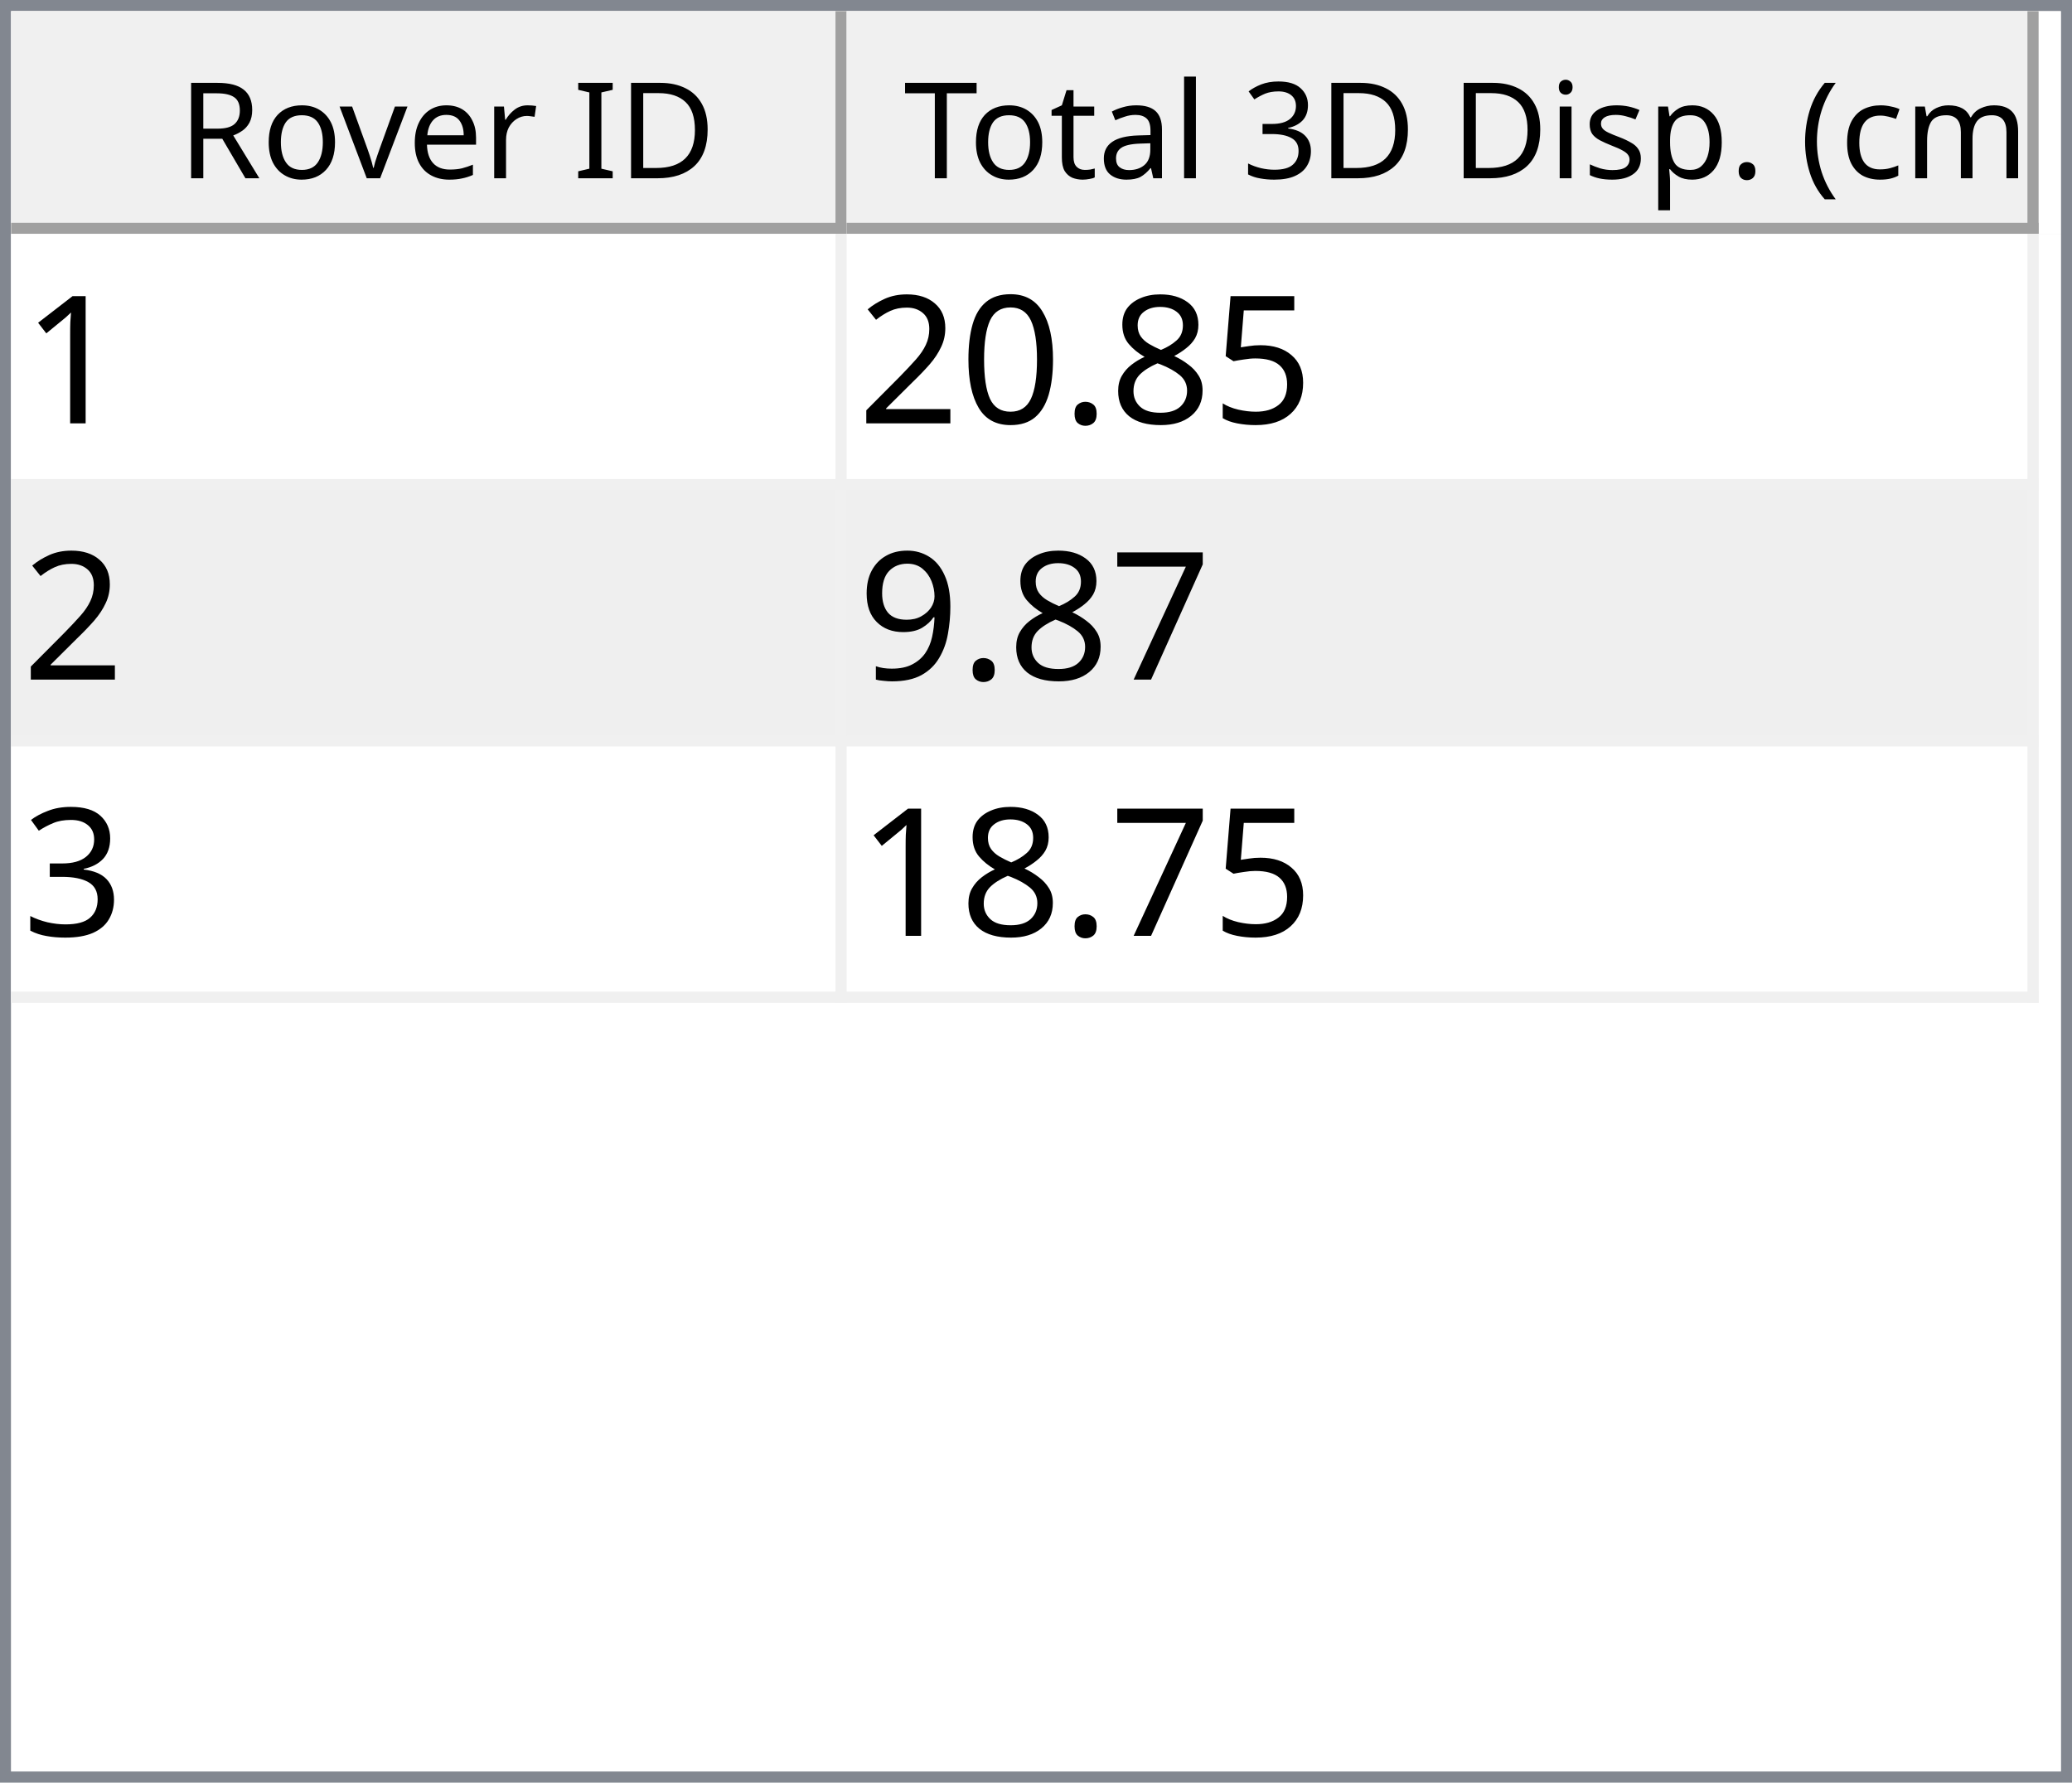
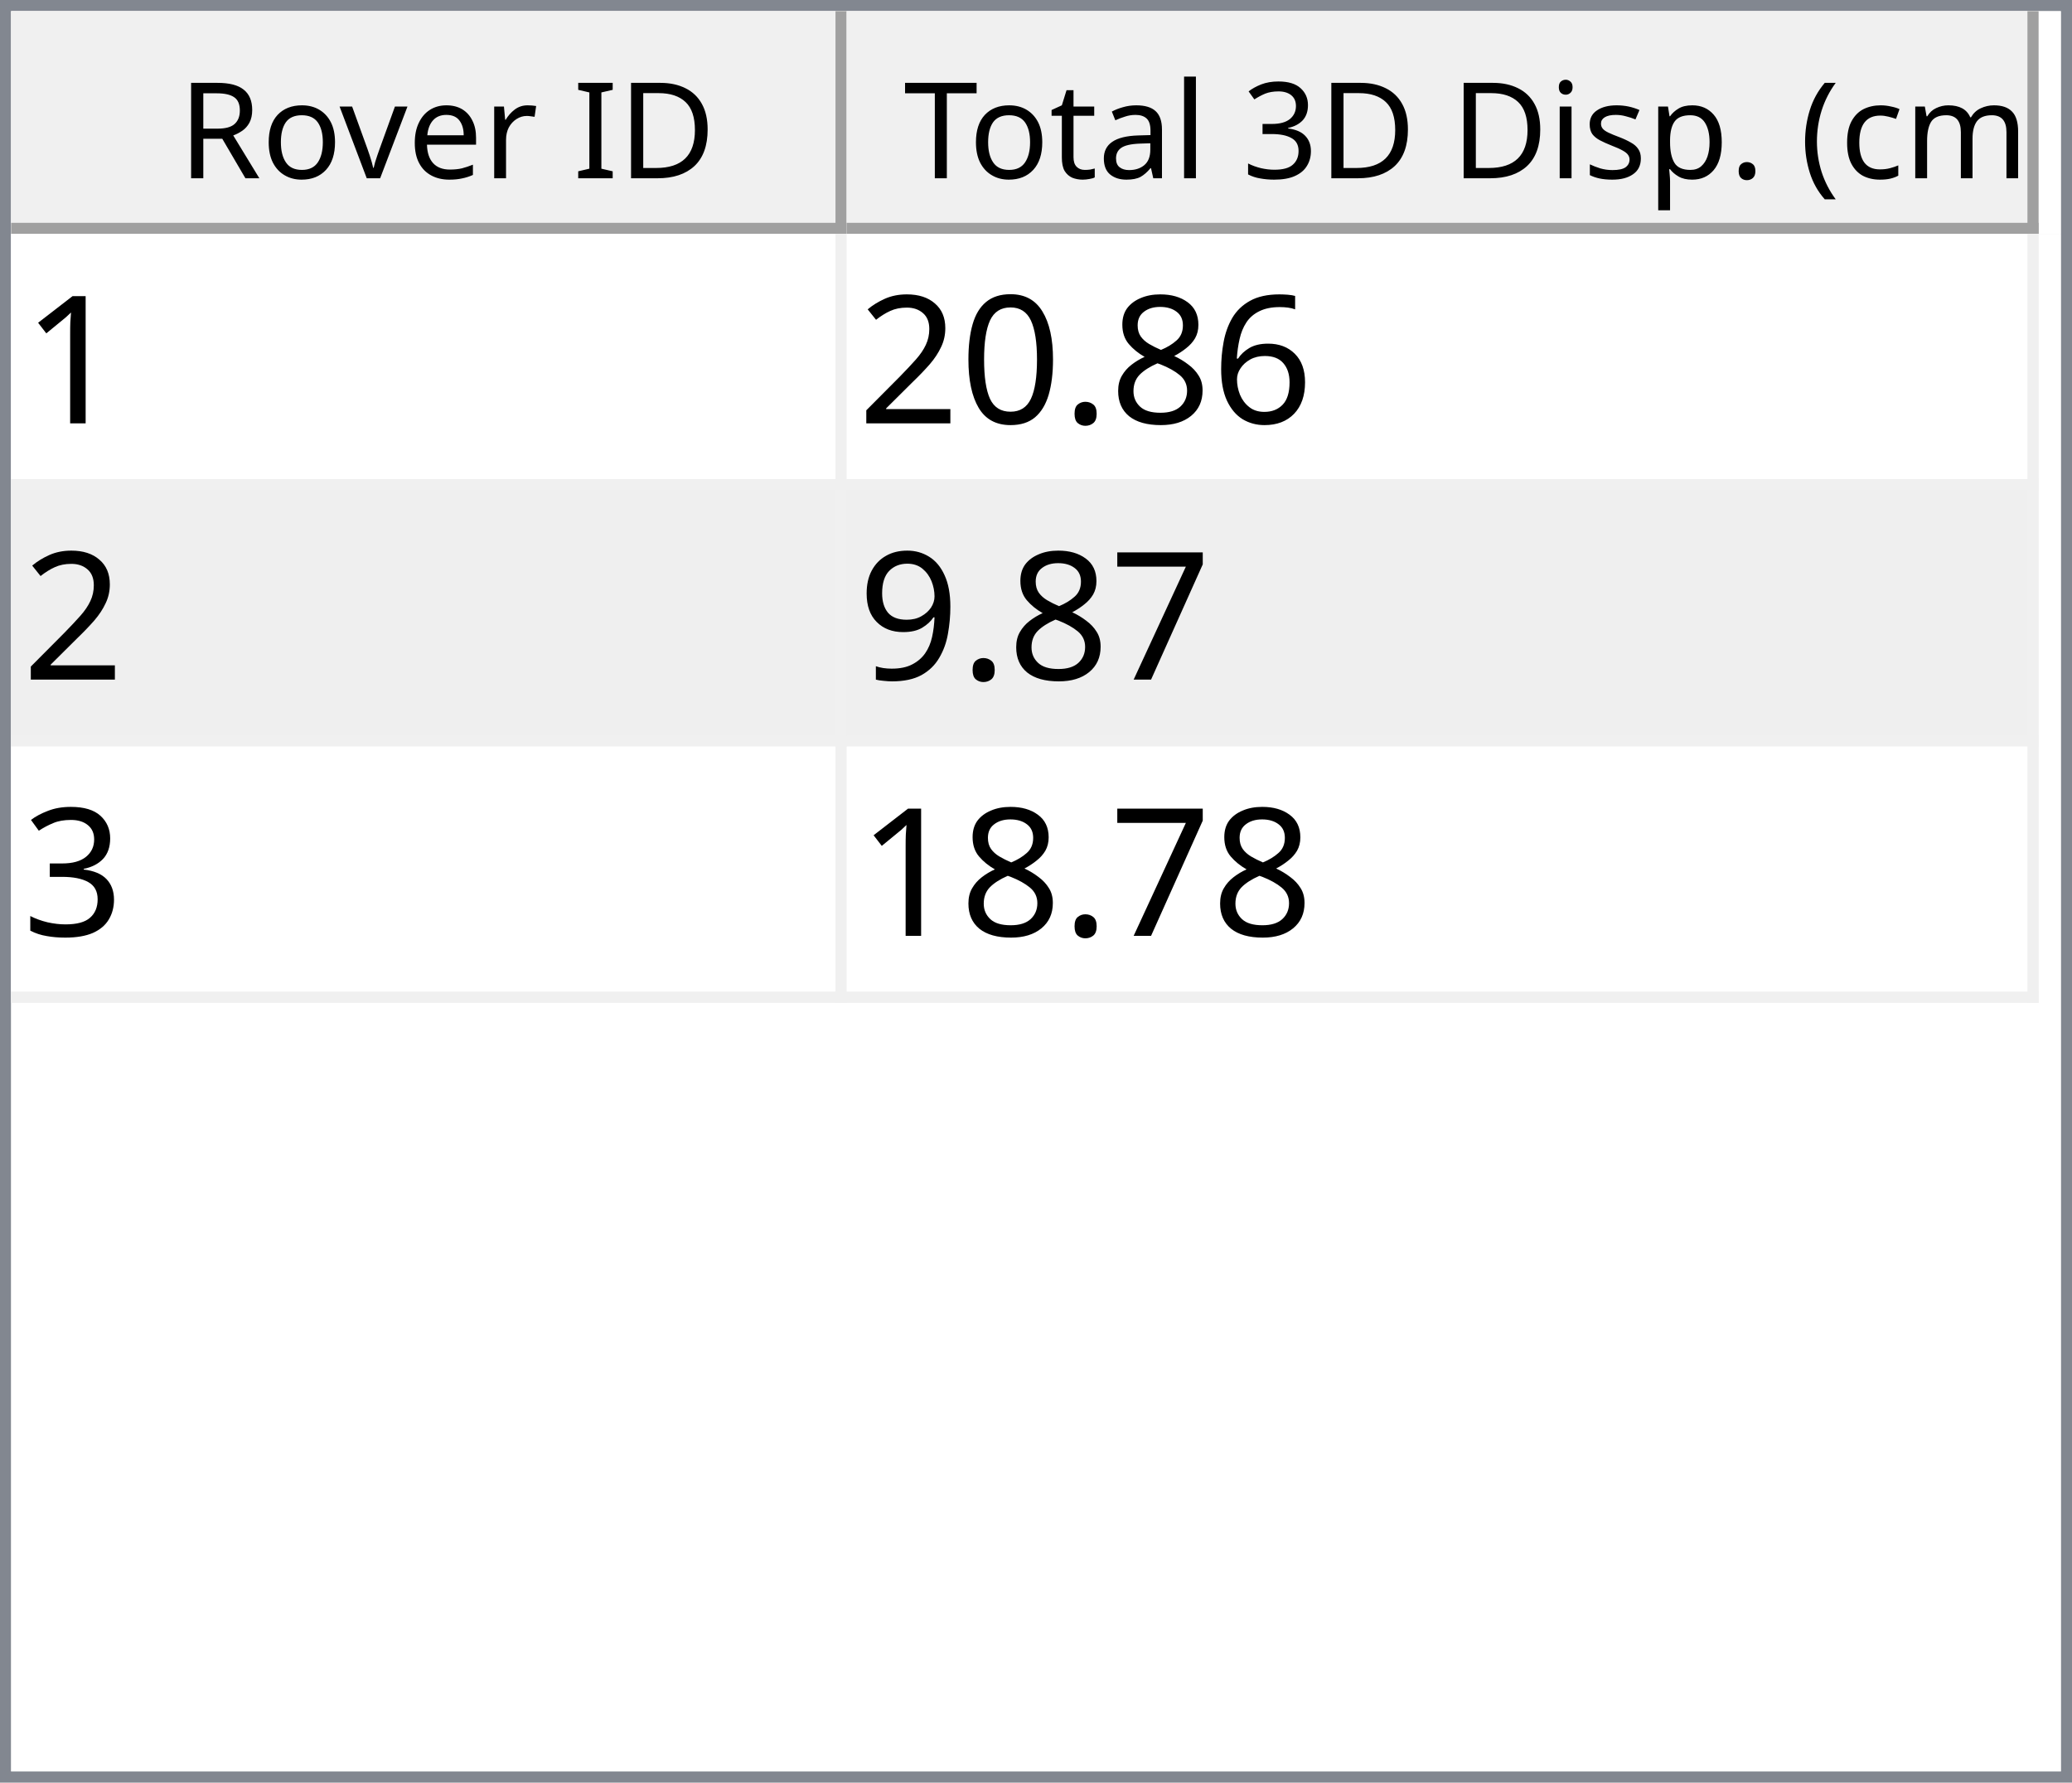
<svg xmlns="http://www.w3.org/2000/svg" style="fill-opacity:1; color-rendering:auto; color-interpolation:auto; text-rendering:auto; stroke:black; stroke-linecap:square; stroke-miterlimit:10; shape-rendering:auto; stroke-opacity:1; fill:black; stroke-dasharray:none; font-weight:normal; stroke-width:1; font-family:'Dialog'; font-style:normal; stroke-linejoin:miter; font-size:12px; stroke-dashoffset:0; image-rendering:auto;" width="186" height="160">
  <defs id="genericDefs" />
  <g>
    <defs id="defs1">
      <clipPath clipPathUnits="userSpaceOnUse" id="clipPath1">
        <path d="M0 0 L186 0 L186 160 L0 160 L0 0 Z" />
      </clipPath>
      <clipPath clipPathUnits="userSpaceOnUse" id="clipPath2">
        <path d="M0 0 L0 160 L186 160 L186 0 Z" />
      </clipPath>
      <clipPath clipPathUnits="userSpaceOnUse" id="clipPath3">
        <path d="M0 0 L0 20 L184 20 L184 0 Z" />
      </clipPath>
      <clipPath clipPathUnits="userSpaceOnUse" id="clipPath4">
        <path d="M0 0 L0 20 L75 20 L75 0 Z" />
      </clipPath>
      <clipPath clipPathUnits="userSpaceOnUse" id="clipPath5">
        <path d="M1 1 L1 19 L74 19 L74 1 Z" />
      </clipPath>
      <clipPath clipPathUnits="userSpaceOnUse" id="clipPath6">
        <path d="M0 0 L0 18 L73 18 L73 0 Z" />
      </clipPath>
      <clipPath clipPathUnits="userSpaceOnUse" id="clipPath7">
        <path d="M-0.5 -0.5 L-0.5 19.5 L74.5 19.5 L74.5 -0.5 Z" />
      </clipPath>
      <clipPath clipPathUnits="userSpaceOnUse" id="clipPath8">
        <path d="M0 0 L0 20 L107 20 L107 0 Z" />
      </clipPath>
      <clipPath clipPathUnits="userSpaceOnUse" id="clipPath9">
        <path d="M1 1 L1 19 L106 19 L106 1 Z" />
      </clipPath>
      <clipPath clipPathUnits="userSpaceOnUse" id="clipPath10">
        <path d="M0 0 L0 18 L105 18 L105 0 Z" />
      </clipPath>
      <clipPath clipPathUnits="userSpaceOnUse" id="clipPath11">
        <path d="M-0.5 -0.5 L-0.5 19.5 L106.5 19.5 L106.5 -0.5 Z" />
      </clipPath>
      <clipPath clipPathUnits="userSpaceOnUse" id="clipPath12">
        <path d="M0 0 L0 138 L184 138 L184 0 Z" />
      </clipPath>
      <clipPath clipPathUnits="userSpaceOnUse" id="clipPath13">
        <path d="M0 0 L0 69 L182 69 L182 0 Z" />
      </clipPath>
      <clipPath clipPathUnits="userSpaceOnUse" id="clipPath14">
        <path d="M-0.5 -0.5 L-0.5 68.5 L181.5 68.5 L181.5 -0.5 Z" />
      </clipPath>
      <clipPath clipPathUnits="userSpaceOnUse" id="clipPath15">
        <path d="M0 0 L0 22 L74 22 L74 0 Z" />
      </clipPath>
      <clipPath clipPathUnits="userSpaceOnUse" id="clipPath16">
        <path d="M0 0 L0 22 L106 22 L106 0 Z" />
      </clipPath>
      <font horiz-adv-x="64.551" id="font1">
        <font-face ascent="107.91" descent="25.098" units-per-em="100" style="font-style:normal; font-family:Segoe UI; font-weight:normal;" />
        <missing-glyph horiz-adv-x="64.551" d="M8.109 0 L8.109 68.266 L56.453 68.266 L56.453 0 L8.109 0 ZM15.328 7.234 L49.219 7.234 L49.219 61.031 L15.328 61.031 L15.328 7.234 Z" />
        <glyph unicode="D" horiz-adv-x="70.117" d="M9.188 0 L9.188 70.016 L28.516 70.016 Q65.531 70.016 65.531 35.891 Q65.531 19.672 55.25 9.836 Q44.969 0 27.734 0 L9.188 0 ZM17.391 62.594 L17.391 7.422 L27.828 7.422 Q41.609 7.422 49.273 14.797 Q56.938 22.172 56.938 35.688 Q56.938 62.594 28.328 62.594 L17.391 62.594 Z" />
        <glyph unicode="I" horiz-adv-x="26.611" d="M17.391 0 L9.188 0 L9.188 70.016 L17.391 70.016 L17.391 0 Z" />
        <glyph unicode=" " horiz-adv-x="27.393" d="" />
        <glyph unicode="r" horiz-adv-x="34.766" d="M34.188 41.891 Q32.078 43.5 28.125 43.5 Q23 43.5 19.555 38.672 Q16.109 33.844 16.109 25.484 L16.109 0 L8.109 0 L8.109 50 L16.109 50 L16.109 39.703 L16.312 39.703 Q18.016 44.969 21.531 47.922 Q25.047 50.875 29.391 50.875 Q32.516 50.875 34.188 50.203 L34.188 41.891 Z" />
        <glyph unicode="e" horiz-adv-x="52.295" d="M48.297 23 L12.984 23 Q13.188 14.656 17.484 10.109 Q21.781 5.562 29.297 5.562 Q37.75 5.562 44.828 11.141 L44.828 3.609 Q38.234 -1.172 27.391 -1.172 Q16.797 -1.172 10.742 5.641 Q4.688 12.453 4.688 24.812 Q4.688 36.469 11.305 43.82 Q17.922 51.172 27.734 51.172 Q37.547 51.172 42.922 44.828 Q48.297 38.484 48.297 27.203 L48.297 23 ZM40.094 29.781 Q40.047 36.719 36.75 40.578 Q33.453 44.438 27.594 44.438 Q21.922 44.438 17.969 40.383 Q14.016 36.328 13.094 29.781 L40.094 29.781 Z" />
        <glyph unicode="v" horiz-adv-x="47.9" d="M47.406 50 L27.484 0 L19.625 0 L0.688 50 L9.469 50 L22.172 13.672 Q23.578 9.672 23.922 6.688 L24.125 6.688 Q24.609 10.453 25.688 13.484 L38.969 50 L47.406 50 Z" />
        <glyph unicode="o" horiz-adv-x="58.594" d="M29 -1.172 Q17.922 -1.172 11.305 5.836 Q4.688 12.844 4.688 24.422 Q4.688 37.016 11.57 44.094 Q18.453 51.172 30.172 51.172 Q41.359 51.172 47.633 44.289 Q53.906 37.406 53.906 25.203 Q53.906 13.234 47.141 6.031 Q40.375 -1.172 29 -1.172 ZM29.594 44.438 Q21.875 44.438 17.383 39.188 Q12.891 33.938 12.891 24.703 Q12.891 15.828 17.43 10.695 Q21.969 5.562 29.594 5.562 Q37.359 5.562 41.531 10.594 Q45.703 15.625 45.703 24.906 Q45.703 34.281 41.531 39.359 Q37.359 44.438 29.594 44.438 Z" />
        <glyph unicode="R" horiz-adv-x="59.814" d="M59.375 0 L49.609 0 L37.891 19.625 Q36.281 22.359 34.766 24.289 Q33.25 26.219 31.664 27.438 Q30.078 28.656 28.25 29.219 Q26.422 29.781 24.125 29.781 L17.391 29.781 L17.391 0 L9.188 0 L9.188 70.016 L30.078 70.016 Q34.672 70.016 38.555 68.867 Q42.438 67.719 45.289 65.375 Q48.141 63.031 49.758 59.547 Q51.375 56.062 51.375 51.375 Q51.375 47.703 50.273 44.656 Q49.172 41.609 47.148 39.211 Q45.125 36.812 42.266 35.133 Q39.406 33.453 35.844 32.516 L35.844 32.328 Q37.594 31.547 38.891 30.547 Q40.188 29.547 41.359 28.18 Q42.531 26.812 43.68 25.078 Q44.828 23.344 46.234 21.047 L59.375 0 ZM17.391 62.594 L17.391 37.203 L28.516 37.203 Q31.594 37.203 34.203 38.133 Q36.812 39.062 38.719 40.797 Q40.625 42.531 41.703 45.047 Q42.781 47.562 42.781 50.688 Q42.781 56.297 39.141 59.445 Q35.5 62.594 28.609 62.594 L17.391 62.594 Z" />
        <glyph unicode=")" horiz-adv-x="30.176" d="M8.297 -15.922 L1.172 -15.922 Q16.406 2.344 16.406 26.812 Q16.406 51.469 1.078 70.016 L8.297 70.016 Q23.531 52.156 23.531 26.703 Q23.531 1.375 8.297 -15.922 Z" />
        <glyph unicode="m" horiz-adv-x="86.133" d="M79.109 0 L71.094 0 L71.094 28.719 Q71.094 37.016 68.531 40.727 Q65.969 44.438 59.906 44.438 Q54.781 44.438 51.195 39.75 Q47.609 35.062 47.609 28.516 L47.609 0 L39.594 0 L39.594 29.688 Q39.594 44.438 28.219 44.438 Q22.953 44.438 19.531 40.016 Q16.109 35.594 16.109 28.516 L16.109 0 L8.109 0 L8.109 50 L16.109 50 L16.109 42.094 L16.312 42.094 Q21.625 51.172 31.844 51.172 Q36.969 51.172 40.773 48.312 Q44.578 45.453 46 40.828 Q51.562 51.172 62.594 51.172 Q79.109 51.172 79.109 30.812 L79.109 0 Z" />
        <glyph unicode="c" horiz-adv-x="46.191" d="M42.188 2.297 Q36.422 -1.172 28.516 -1.172 Q17.828 -1.172 11.258 5.789 Q4.688 12.75 4.688 23.828 Q4.688 36.188 11.766 43.68 Q18.844 51.172 30.672 51.172 Q37.25 51.172 42.281 48.734 L42.281 40.531 Q36.719 44.438 30.375 44.438 Q22.703 44.438 17.797 38.945 Q12.891 33.453 12.891 24.516 Q12.891 15.719 17.508 10.641 Q22.125 5.562 29.891 5.562 Q36.422 5.562 42.188 9.906 L42.188 2.297 Z" />
        <glyph unicode="(" horiz-adv-x="30.176" d="M29.109 -15.922 L21.969 -15.922 Q6.844 1.375 6.844 26.703 Q6.844 52.156 21.969 70.016 L29.203 70.016 Q13.875 51.469 13.875 26.812 Q13.875 2.344 29.109 -15.922 Z" />
        <glyph unicode="." horiz-adv-x="21.68" d="M10.891 -1.078 Q8.641 -1.078 7.055 0.539 Q5.469 2.156 5.469 4.391 Q5.469 6.641 7.055 8.273 Q8.641 9.906 10.891 9.906 Q13.188 9.906 14.797 8.273 Q16.406 6.641 16.406 4.391 Q16.406 2.156 14.797 0.539 Q13.188 -1.078 10.891 -1.078 Z" />
        <glyph unicode="p" horiz-adv-x="58.789" d="M16.312 7.234 L16.109 7.234 L16.109 -23 L8.109 -23 L8.109 50 L16.109 50 L16.109 41.219 L16.312 41.219 Q22.219 51.172 33.594 51.172 Q43.266 51.172 48.688 44.461 Q54.109 37.75 54.109 26.469 Q54.109 13.922 48 6.375 Q41.891 -1.172 31.297 -1.172 Q21.578 -1.172 16.312 7.234 ZM16.109 27.391 L16.109 20.406 Q16.109 14.203 20.141 9.883 Q24.172 5.562 30.375 5.562 Q37.641 5.562 41.773 11.133 Q45.906 16.703 45.906 26.609 Q45.906 34.969 42.047 39.703 Q38.188 44.438 31.594 44.438 Q24.609 44.438 20.359 39.578 Q16.109 34.719 16.109 27.391 Z" />
        <glyph unicode="s" horiz-adv-x="42.432" d="M5.078 1.812 L5.078 10.406 Q11.625 5.562 19.484 5.562 Q30.031 5.562 30.031 12.594 Q30.031 14.594 29.125 15.992 Q28.219 17.391 26.68 18.461 Q25.141 19.531 23.07 20.383 Q21 21.234 18.609 22.172 Q15.281 23.484 12.766 24.828 Q10.25 26.172 8.57 27.859 Q6.891 29.547 6.031 31.695 Q5.172 33.844 5.172 36.719 Q5.172 40.234 6.789 42.945 Q8.406 45.656 11.086 47.484 Q13.766 49.312 17.211 50.242 Q20.656 51.172 24.312 51.172 Q30.812 51.172 35.938 48.922 L35.938 40.828 Q30.422 44.438 23.25 44.438 Q21 44.438 19.195 43.922 Q17.391 43.406 16.094 42.477 Q14.797 41.547 14.086 40.258 Q13.375 38.969 13.375 37.406 Q13.375 35.453 14.086 34.133 Q14.797 32.812 16.164 31.789 Q17.531 30.766 19.484 29.938 Q21.438 29.109 23.922 28.125 Q27.25 26.859 29.883 25.516 Q32.516 24.172 34.375 22.484 Q36.234 20.797 37.234 18.602 Q38.234 16.406 38.234 13.375 Q38.234 9.672 36.602 6.938 Q34.969 4.203 32.234 2.398 Q29.5 0.594 25.93 -0.289 Q22.359 -1.172 18.453 -1.172 Q10.75 -1.172 5.078 1.812 Z" />
        <glyph unicode="i" horiz-adv-x="24.219" d="M12.203 62.703 Q10.062 62.703 8.547 64.164 Q7.031 65.625 7.031 67.875 Q7.031 70.125 8.547 71.609 Q10.062 73.094 12.203 73.094 Q14.406 73.094 15.945 71.609 Q17.484 70.125 17.484 67.875 Q17.484 65.719 15.945 64.211 Q14.406 62.703 12.203 62.703 ZM16.109 0 L8.109 0 L8.109 50 L16.109 50 L16.109 0 Z" />
        <glyph unicode="3" horiz-adv-x="53.906" d="M46.531 19.828 Q46.531 15.094 44.75 11.211 Q42.969 7.328 39.719 4.57 Q36.469 1.812 31.93 0.297 Q27.391 -1.219 21.922 -1.219 Q11.922 -1.219 6 2.594 L6 11.188 Q13.094 5.609 22.219 5.609 Q25.875 5.609 28.828 6.539 Q31.781 7.469 33.906 9.227 Q36.031 10.984 37.18 13.477 Q38.328 15.969 38.328 19.094 Q38.328 32.812 18.797 32.812 L12.984 32.812 L12.984 39.594 L18.5 39.594 Q35.797 39.594 35.797 52.484 Q35.797 64.406 22.609 64.406 Q15.188 64.406 8.688 59.422 L8.688 67.188 Q15.375 71.188 24.609 71.188 Q29 71.188 32.57 69.969 Q36.141 68.75 38.68 66.555 Q41.219 64.359 42.609 61.281 Q44 58.203 44 54.5 Q44 40.672 30.031 36.719 L30.031 36.531 Q33.594 36.141 36.625 34.797 Q39.656 33.453 41.852 31.305 Q44.047 29.156 45.289 26.25 Q46.531 23.344 46.531 19.828 Z" />
        <glyph unicode="l" horiz-adv-x="24.219" d="M16.109 0 L8.109 0 L8.109 74.031 L16.109 74.031 L16.109 0 Z" />
        <glyph unicode="a" horiz-adv-x="50.879" d="M43.891 0 L35.891 0 L35.891 7.812 L35.688 7.812 Q30.469 -1.172 20.312 -1.172 Q12.844 -1.172 8.617 2.781 Q4.391 6.734 4.391 13.281 Q4.391 27.297 20.906 29.594 L35.891 31.688 Q35.891 44.438 25.594 44.438 Q16.547 44.438 9.281 38.281 L9.281 46.484 Q16.656 51.172 26.266 51.172 Q43.891 51.172 43.891 32.516 L43.891 0 ZM35.891 25.297 L23.828 23.641 Q18.266 22.859 15.43 20.875 Q12.594 18.891 12.594 13.875 Q12.594 10.203 15.211 7.883 Q17.828 5.562 22.172 5.562 Q28.125 5.562 32.008 9.742 Q35.891 13.922 35.891 20.312 L35.891 25.297 Z" />
        <glyph unicode="t" horiz-adv-x="33.887" d="M31.297 0.484 Q28.469 -1.078 23.828 -1.078 Q10.688 -1.078 10.688 13.578 L10.688 43.172 L2.094 43.172 L2.094 50 L10.688 50 L10.688 62.203 L18.703 64.797 L18.703 50 L31.297 50 L31.297 43.172 L18.703 43.172 L18.703 14.984 Q18.703 9.969 20.414 7.82 Q22.125 5.672 26.078 5.672 Q29.109 5.672 31.297 7.328 L31.297 0.484 Z" />
        <glyph unicode="T" horiz-adv-x="52.393" d="M50.594 62.594 L30.375 62.594 L30.375 0 L22.172 0 L22.172 62.594 L2 62.594 L2 70.016 L50.594 70.016 L50.594 62.594 Z" />
      </font>
      <font horiz-adv-x="75.0" id="font2">
        <font-face ascent="100.537" descent="21.973" units-per-em="100" style="font-style:normal; font-family:sans-serif; font-weight:normal;" />
        <missing-glyph horiz-adv-x="75.0" d="M12.5 0 L12.5 62.5 L62.5 62.5 L62.5 0 L12.5 0 ZM14.062 1.562 L60.938 1.562 L60.938 60.938 L14.062 60.938 L14.062 1.562 Z" />
        <glyph unicode="1" horiz-adv-x="55.615" d="M37.25 0 L28.469 0 L28.469 56 Q25.297 52.984 20.141 49.953 Q14.984 46.922 10.891 45.406 L10.891 53.906 Q18.266 57.375 23.781 62.305 Q29.297 67.234 31.594 71.875 L37.25 71.875 L37.25 0 Z" />
-         <glyph unicode="5" horiz-adv-x="55.615" d="M4.156 18.75 L13.375 19.531 Q14.406 12.797 18.141 9.398 Q21.875 6 27.156 6 Q33.5 6 37.891 10.789 Q42.281 15.578 42.281 23.484 Q42.281 31 38.062 35.352 Q33.844 39.703 27 39.703 Q22.75 39.703 19.336 37.773 Q15.922 35.844 13.969 32.766 L5.719 33.844 L12.641 70.609 L48.25 70.609 L48.25 62.203 L19.672 62.203 L15.828 42.969 Q22.266 47.469 29.344 47.469 Q38.719 47.469 45.164 40.969 Q51.609 34.469 51.609 24.266 Q51.609 14.547 45.953 7.469 Q39.062 -1.219 27.156 -1.219 Q17.391 -1.219 11.211 4.25 Q5.031 9.719 4.156 18.75 Z" />
+         <glyph unicode="6" horiz-adv-x="55.615" d="M49.75 54.047 L41.016 53.375 Q39.844 58.547 37.703 60.891 Q34.125 64.656 28.906 64.656 Q24.703 64.656 21.531 62.312 Q17.391 59.281 14.992 53.469 Q12.594 47.656 12.5 36.922 Q15.672 41.75 20.266 44.094 Q24.859 46.438 29.891 46.438 Q38.672 46.438 44.852 39.969 Q51.031 33.5 51.031 23.25 Q51.031 16.5 48.125 10.719 Q45.219 4.938 40.141 1.859 Q35.062 -1.219 28.609 -1.219 Q17.625 -1.219 10.695 6.859 Q3.766 14.938 3.766 33.5 Q3.766 54.25 11.422 63.672 Q18.109 71.875 29.438 71.875 Q37.891 71.875 43.289 67.141 Q48.688 62.406 49.75 54.047 ZM13.875 23.188 Q13.875 18.656 15.797 14.508 Q17.719 10.359 21.188 8.18 Q24.656 6 28.469 6 Q34.031 6 38.039 10.492 Q42.047 14.984 42.047 22.703 Q42.047 30.125 38.086 34.398 Q34.125 38.672 28.125 38.672 Q22.172 38.672 18.023 34.398 Q13.875 30.125 13.875 23.188 Z" />
        <glyph unicode="8" horiz-adv-x="55.615" d="M17.672 38.812 Q12.203 40.828 9.57 44.539 Q6.938 48.25 6.938 53.422 Q6.938 61.234 12.555 66.555 Q18.172 71.875 27.484 71.875 Q36.859 71.875 42.578 66.43 Q48.297 60.984 48.297 53.172 Q48.297 48.188 45.68 44.508 Q43.062 40.828 37.75 38.812 Q44.344 36.672 47.781 31.883 Q51.219 27.094 51.219 20.453 Q51.219 11.281 44.727 5.031 Q38.234 -1.219 27.641 -1.219 Q17.047 -1.219 10.547 5.055 Q4.047 11.328 4.047 20.703 Q4.047 27.688 7.594 32.398 Q11.141 37.109 17.672 38.812 ZM15.922 53.719 Q15.922 48.641 19.195 45.414 Q22.469 42.188 27.688 42.188 Q32.766 42.188 36.016 45.383 Q39.266 48.578 39.266 53.219 Q39.266 58.062 35.914 61.359 Q32.562 64.656 27.594 64.656 Q22.562 64.656 19.242 61.43 Q15.922 58.203 15.922 53.719 ZM13.094 20.656 Q13.094 16.891 14.875 13.375 Q16.656 9.859 20.172 7.93 Q23.688 6 27.734 6 Q34.031 6 38.133 10.055 Q42.234 14.109 42.234 20.359 Q42.234 26.703 38.016 30.859 Q33.797 35.016 27.438 35.016 Q21.234 35.016 17.164 30.914 Q13.094 26.812 13.094 20.656 Z" />
        <glyph unicode="." horiz-adv-x="27.783" d="M9.078 0 L9.078 10.016 L19.094 10.016 L19.094 0 L9.078 0 Z" />
        <glyph unicode="0" horiz-adv-x="55.615" d="M4.156 35.297 Q4.156 48 6.766 55.742 Q9.375 63.484 14.523 67.68 Q19.672 71.875 27.484 71.875 Q33.25 71.875 37.594 69.555 Q41.938 67.234 44.773 62.867 Q47.609 58.5 49.219 52.227 Q50.828 45.953 50.828 35.297 Q50.828 22.703 48.242 14.969 Q45.656 7.234 40.508 3.008 Q35.359 -1.219 27.484 -1.219 Q17.141 -1.219 11.234 6.203 Q4.156 15.141 4.156 35.297 ZM13.188 35.297 Q13.188 17.672 17.312 11.836 Q21.438 6 27.484 6 Q33.547 6 37.672 11.859 Q41.797 17.719 41.797 35.297 Q41.797 52.984 37.672 58.789 Q33.547 64.594 27.391 64.594 Q21.344 64.594 17.719 59.469 Q13.188 52.938 13.188 35.297 Z" />
        <glyph unicode="2" horiz-adv-x="55.615" d="M50.344 8.453 L50.344 0 L3.031 0 Q2.938 3.172 4.047 6.109 Q5.859 10.938 9.836 15.625 Q13.812 20.312 21.344 26.469 Q33.016 36.031 37.117 41.625 Q41.219 47.219 41.219 52.203 Q41.219 57.422 37.477 61.008 Q33.734 64.594 27.734 64.594 Q21.391 64.594 17.578 60.789 Q13.766 56.984 13.719 50.25 L4.688 51.172 Q5.609 61.281 11.664 66.578 Q17.719 71.875 27.938 71.875 Q38.234 71.875 44.242 66.164 Q50.25 60.453 50.25 52 Q50.25 47.703 48.492 43.555 Q46.734 39.406 42.656 34.812 Q38.578 30.219 29.109 22.219 Q21.188 15.578 18.945 13.211 Q16.703 10.844 15.234 8.453 L50.344 8.453 Z" />
        <glyph unicode="7" horiz-adv-x="55.615" d="M4.734 62.203 L4.734 70.656 L51.078 70.656 L51.078 63.812 Q44.234 56.547 37.523 44.484 Q30.812 32.422 27.156 19.672 Q24.516 10.688 23.781 0 L14.75 0 Q14.891 8.453 18.062 20.414 Q21.234 32.375 27.172 43.484 Q33.109 54.594 39.797 62.203 L4.734 62.203 Z" />
        <glyph unicode="9" horiz-adv-x="55.615" d="M5.469 16.547 L13.922 17.328 Q14.984 11.375 18.016 8.688 Q21.047 6 25.781 6 Q29.828 6 32.883 7.859 Q35.938 9.719 37.891 12.82 Q39.844 15.922 41.164 21.195 Q42.484 26.469 42.484 31.938 Q42.484 32.516 42.438 33.688 Q39.797 29.5 35.234 26.883 Q30.672 24.266 25.344 24.266 Q16.453 24.266 10.305 30.711 Q4.156 37.156 4.156 47.703 Q4.156 58.594 10.578 65.234 Q17 71.875 26.656 71.875 Q33.641 71.875 39.43 68.117 Q45.219 64.359 48.219 57.398 Q51.219 50.438 51.219 37.25 Q51.219 23.531 48.242 15.406 Q45.266 7.281 39.383 3.031 Q33.5 -1.219 25.594 -1.219 Q17.188 -1.219 11.867 3.445 Q6.547 8.109 5.469 16.547 ZM41.453 48.141 Q41.453 55.719 37.43 60.156 Q33.406 64.594 27.734 64.594 Q21.875 64.594 17.531 59.812 Q13.188 55.031 13.188 47.406 Q13.188 40.578 17.312 36.305 Q21.438 32.031 27.484 32.031 Q33.594 32.031 37.523 36.305 Q41.453 40.578 41.453 48.141 Z" />
        <glyph unicode="3" horiz-adv-x="55.615" d="M4.203 18.891 L12.984 20.062 Q14.5 12.594 18.141 9.297 Q21.781 6 27 6 Q33.203 6 37.477 10.297 Q41.75 14.594 41.75 20.953 Q41.75 27 37.797 30.93 Q33.844 34.859 27.734 34.859 Q25.25 34.859 21.531 33.891 L22.516 41.609 Q23.391 41.5 23.922 41.5 Q29.547 41.5 34.039 44.43 Q38.531 47.359 38.531 53.469 Q38.531 58.297 35.258 61.477 Q31.984 64.656 26.812 64.656 Q21.688 64.656 18.266 61.43 Q14.844 58.203 13.875 51.766 L5.078 53.328 Q6.688 62.156 12.398 67.016 Q18.109 71.875 26.609 71.875 Q32.469 71.875 37.398 69.359 Q42.328 66.844 44.945 62.5 Q47.562 58.156 47.562 53.266 Q47.562 48.641 45.07 44.828 Q42.578 41.016 37.703 38.766 Q44.047 37.312 47.562 32.695 Q51.078 28.078 51.078 21.141 Q51.078 11.766 44.242 5.25 Q37.406 -1.266 26.953 -1.266 Q17.531 -1.266 11.305 4.352 Q5.078 9.969 4.203 18.891 Z" />
      </font>
    </defs>
    <g style="fill:white; stroke:white;">
      <rect x="0" y="0" width="186" style="clip-path:url(#clipPath1); stroke:none;" height="160" />
    </g>
    <g style="fill:white; text-rendering:optimizeSpeed; color-rendering:optimizeSpeed; image-rendering:optimizeSpeed; shape-rendering:crispEdges; stroke:white; color-interpolation:sRGB;">
      <rect x="0" width="186" height="160" y="0" style="stroke:none;" />
      <path style="stroke:none;" d="M0 160 L186 160 L186 0 L0 0 Z" />
    </g>
    <g style="fill:rgb(240,240,240); font-family:'Segoe UI'; stroke:rgb(240,240,240);">
      <rect x="0" y="0" width="186" style="clip-path:url(#clipPath2); stroke:none;" height="160" />
    </g>
    <g style="fill:rgb(130,135,144); font-family:'Segoe UI'; stroke:rgb(130,135,144);">
      <path d="M0 0 L186 0 L186 160 L0 160 L0 0 ZM1 1 L185 1 L185 159 L1 159 L1 1 Z" style="fill-rule:evenodd; clip-path:url(#clipPath2); stroke:none;" />
    </g>
    <g style="fill:white; font-family:'Segoe UI'; stroke:white;" transform="translate(1,1)">
      <rect x="0" y="0" width="184" style="clip-path:url(#clipPath3); stroke:none;" height="20" />
    </g>
    <g style="fill:rgb(240,240,240); font-family:'Segoe UI'; stroke:rgb(240,240,240);" transform="translate(1,1)">
      <rect x="0" y="0" width="75" style="clip-path:url(#clipPath4); stroke:none;" height="20" />
    </g>
    <g style="font-family:'Segoe UI';" transform="translate(2,2)">
      <text x="14" xml:space="preserve" y="14" style="clip-path:url(#clipPath6); stroke:none;">Rover ID</text>
    </g>
    <g style="fill:rgb(160,160,160); font-family:'Segoe UI'; stroke:rgb(160,160,160); stroke-linejoin:bevel;" transform="translate(1.5,1.5)">
      <line x1="74" x2="74" y1="0" style="fill:none; clip-path:url(#clipPath7);" y2="19" />
    </g>
    <g style="fill:rgb(160,160,160); font-family:'Segoe UI'; stroke:rgb(160,160,160); stroke-linejoin:bevel;" transform="matrix(1,0,0,1,1,1) translate(0.5,0.5)">
      <line x1="0" x2="74" y1="19" style="fill:none; clip-path:url(#clipPath7);" y2="19" />
    </g>
    <g style="fill:rgb(240,240,240); font-family:'Segoe UI'; stroke:rgb(240,240,240);" transform="translate(76,1)">
      <rect x="0" y="0" width="107" style="clip-path:url(#clipPath8); stroke:none;" height="20" />
    </g>
    <g style="font-family:'Segoe UI';" transform="translate(77,2)">
      <text x="1" xml:space="preserve" y="14" style="clip-path:url(#clipPath10); stroke:none;"> Total 3D Disp. (cm)</text>
    </g>
    <g style="fill:rgb(160,160,160); font-family:'Segoe UI'; stroke:rgb(160,160,160); stroke-linejoin:bevel;" transform="translate(76.5,1.5)">
      <line x1="106" x2="106" y1="0" style="fill:none; clip-path:url(#clipPath11);" y2="19" />
    </g>
    <g style="fill:rgb(160,160,160); font-family:'Segoe UI'; stroke:rgb(160,160,160); stroke-linejoin:bevel;" transform="matrix(1,0,0,1,76,1) translate(0.5,0.5)">
      <line x1="0" x2="106" y1="19" style="fill:none; clip-path:url(#clipPath11);" y2="19" />
    </g>
    <g style="fill:white; font-family:'Segoe UI'; stroke:white;" transform="translate(1,21)">
      <rect x="0" y="0" width="184" style="clip-path:url(#clipPath12); stroke:none;" height="138" />
    </g>
    <g style="fill:rgb(240,240,240); font-size:16px; font-family:sans-serif; stroke:rgb(240,240,240);" transform="translate(1,21)">
      <rect x="0" y="0" width="182" style="clip-path:url(#clipPath13); stroke:none;" height="69" />
      <line transform="translate(0.5,0.5)" x1="0" x2="181" y1="22" style="clip-path:url(#clipPath14); fill:none; stroke-linejoin:bevel;" y2="22" />
    </g>
    <g transform="matrix(1,0,0,1,1,21) translate(0.5,0.5)" style="fill:rgb(240,240,240); font-size:16px; font-family:sans-serif; stroke:rgb(240,240,240); stroke-linejoin:bevel;">
      <line x1="0" x2="181" y1="45" style="fill:none; clip-path:url(#clipPath14);" y2="45" />
    </g>
    <g transform="matrix(1,0,0,1,1,21) translate(0.5,0.5)" style="fill:rgb(240,240,240); font-size:16px; font-family:sans-serif; stroke:rgb(240,240,240); stroke-linejoin:bevel;">
      <line x1="0" x2="181" y1="68" style="fill:none; clip-path:url(#clipPath14);" y2="68" />
    </g>
    <g transform="matrix(1,0,0,1,1,21) translate(0.5,0.5)" style="fill:rgb(240,240,240); font-size:16px; font-family:sans-serif; stroke:rgb(240,240,240); stroke-linejoin:bevel;">
      <line x1="74" x2="74" y1="0" style="fill:none; clip-path:url(#clipPath14);" y2="68" />
    </g>
    <g transform="matrix(1,0,0,1,1,21) translate(0.5,0.5)" style="fill:rgb(240,240,240); font-size:16px; font-family:sans-serif; stroke:rgb(240,240,240); stroke-linejoin:bevel;">
      <line x1="181" x2="181" y1="0" style="fill:none; clip-path:url(#clipPath14);" y2="68" />
    </g>
    <g style="fill:white; font-size:16px; font-family:sans-serif; stroke:white;" transform="matrix(1,0,0,1,1,21)">
      <rect x="0" y="0" width="74" style="clip-path:url(#clipPath15); stroke:none;" height="22" />
      <text x="1" y="17" style="fill:black; clip-path:url(#clipPath15); stroke:none;" xml:space="preserve">1</text>
    </g>
    <g style="fill:white; font-size:16px; font-family:sans-serif; stroke:white;" transform="matrix(1,0,0,1,1,21) translate(75,0)">
      <rect x="0" y="0" width="106" style="clip-path:url(#clipPath16); stroke:none;" height="22" />
-       <text x="1" y="17" style="fill:black; clip-path:url(#clipPath16); stroke:none;" xml:space="preserve">20.85</text>
+       <text x="1" y="17" style="fill:black; clip-path:url(#clipPath16); stroke:none;" xml:space="preserve">20.86</text>
    </g>
    <g style="fill:rgb(239,239,239); font-size:16px; font-family:sans-serif; stroke:rgb(239,239,239);" transform="matrix(1,0,0,1,1,21) translate(0,23)">
      <rect x="0" y="0" width="74" style="clip-path:url(#clipPath15); stroke:none;" height="22" />
      <text x="1" y="17" style="fill:black; clip-path:url(#clipPath15); stroke:none;" xml:space="preserve">2</text>
    </g>
    <g style="fill:rgb(239,239,239); font-size:16px; font-family:sans-serif; stroke:rgb(239,239,239);" transform="matrix(1,0,0,1,1,21) translate(75,23)">
      <rect x="0" y="0" width="106" style="clip-path:url(#clipPath16); stroke:none;" height="22" />
      <text x="1" y="17" style="fill:black; clip-path:url(#clipPath16); stroke:none;" xml:space="preserve">9.87</text>
    </g>
    <g style="fill:white; font-size:16px; font-family:sans-serif; stroke:white;" transform="matrix(1,0,0,1,1,21) translate(0,46)">
      <rect x="0" y="0" width="74" style="clip-path:url(#clipPath15); stroke:none;" height="22" />
      <text x="1" y="17" style="fill:black; clip-path:url(#clipPath15); stroke:none;" xml:space="preserve">3</text>
    </g>
    <g style="fill:white; font-size:16px; font-family:sans-serif; stroke:white;" transform="matrix(1,0,0,1,1,21) translate(75,46)">
      <rect x="0" y="0" width="106" style="clip-path:url(#clipPath16); stroke:none;" height="22" />
-       <text x="1" y="17" style="fill:black; clip-path:url(#clipPath16); stroke:none;" xml:space="preserve">18.75</text>
+       <text x="1" y="17" style="fill:black; clip-path:url(#clipPath16); stroke:none;" xml:space="preserve">18.78</text>
    </g>
  </g>
</svg>
